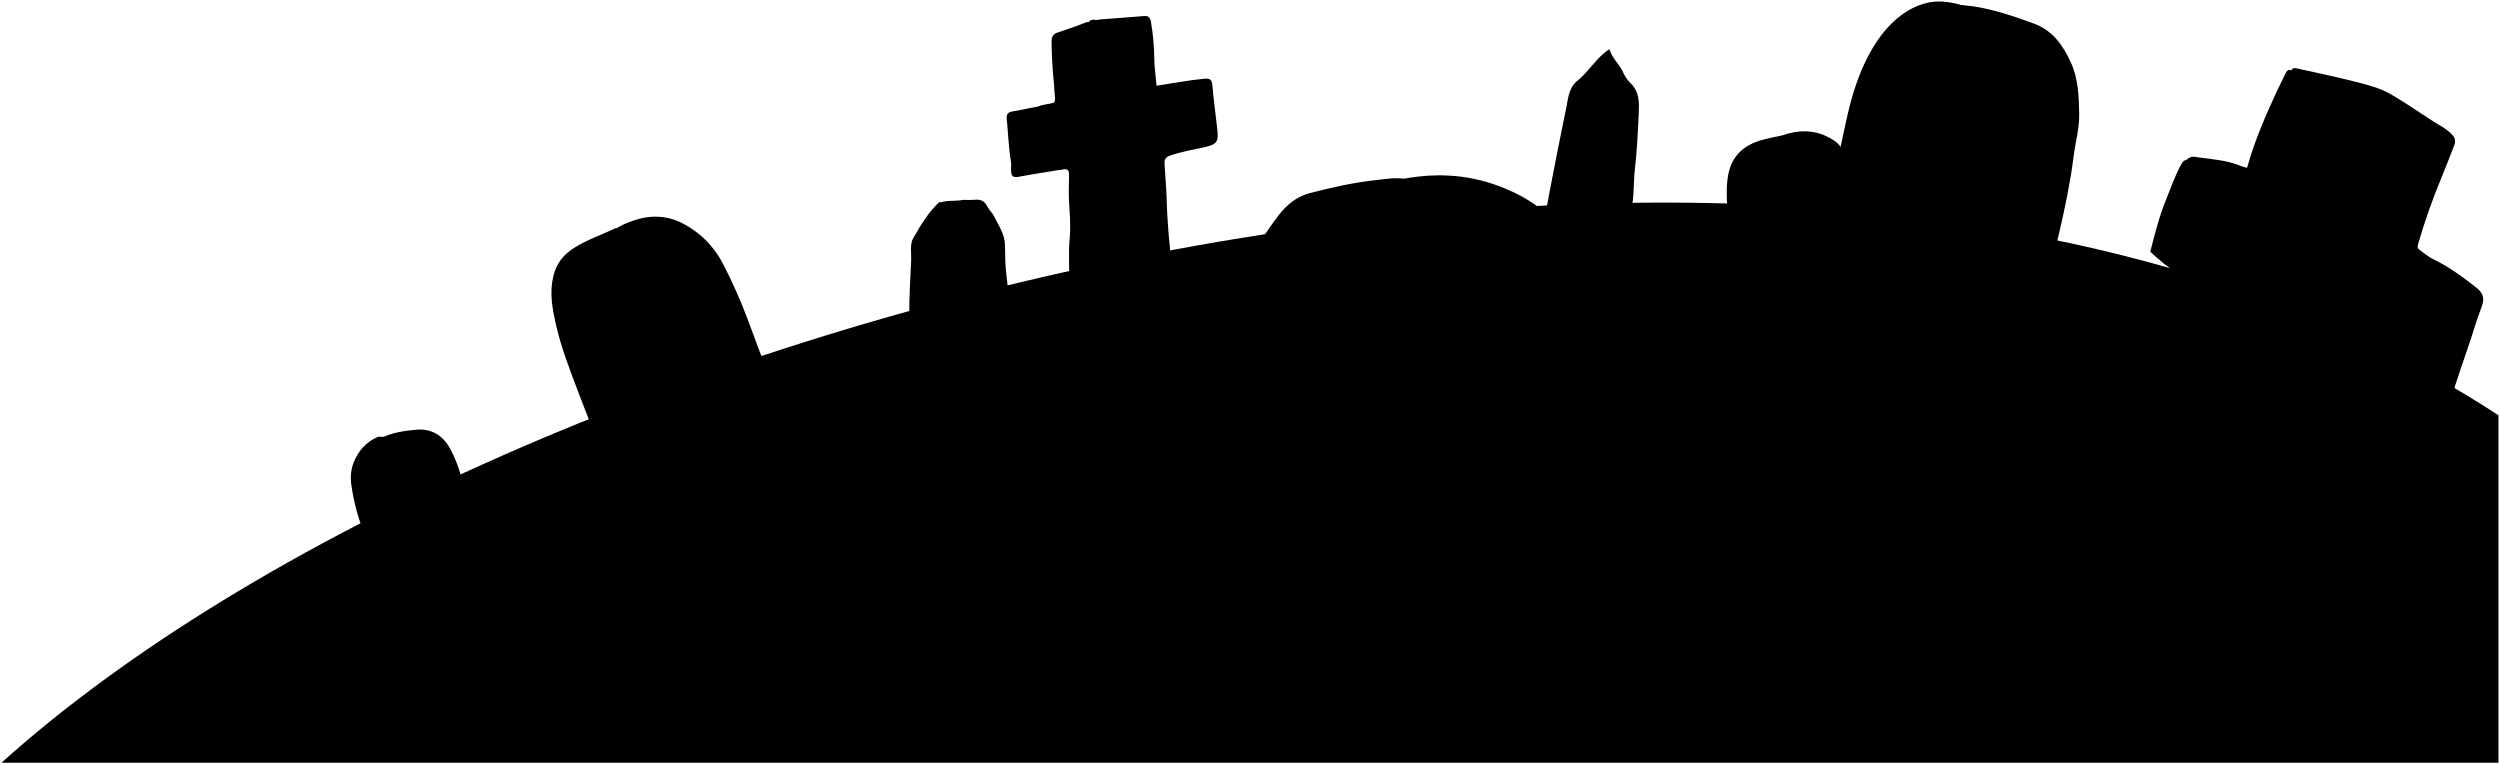
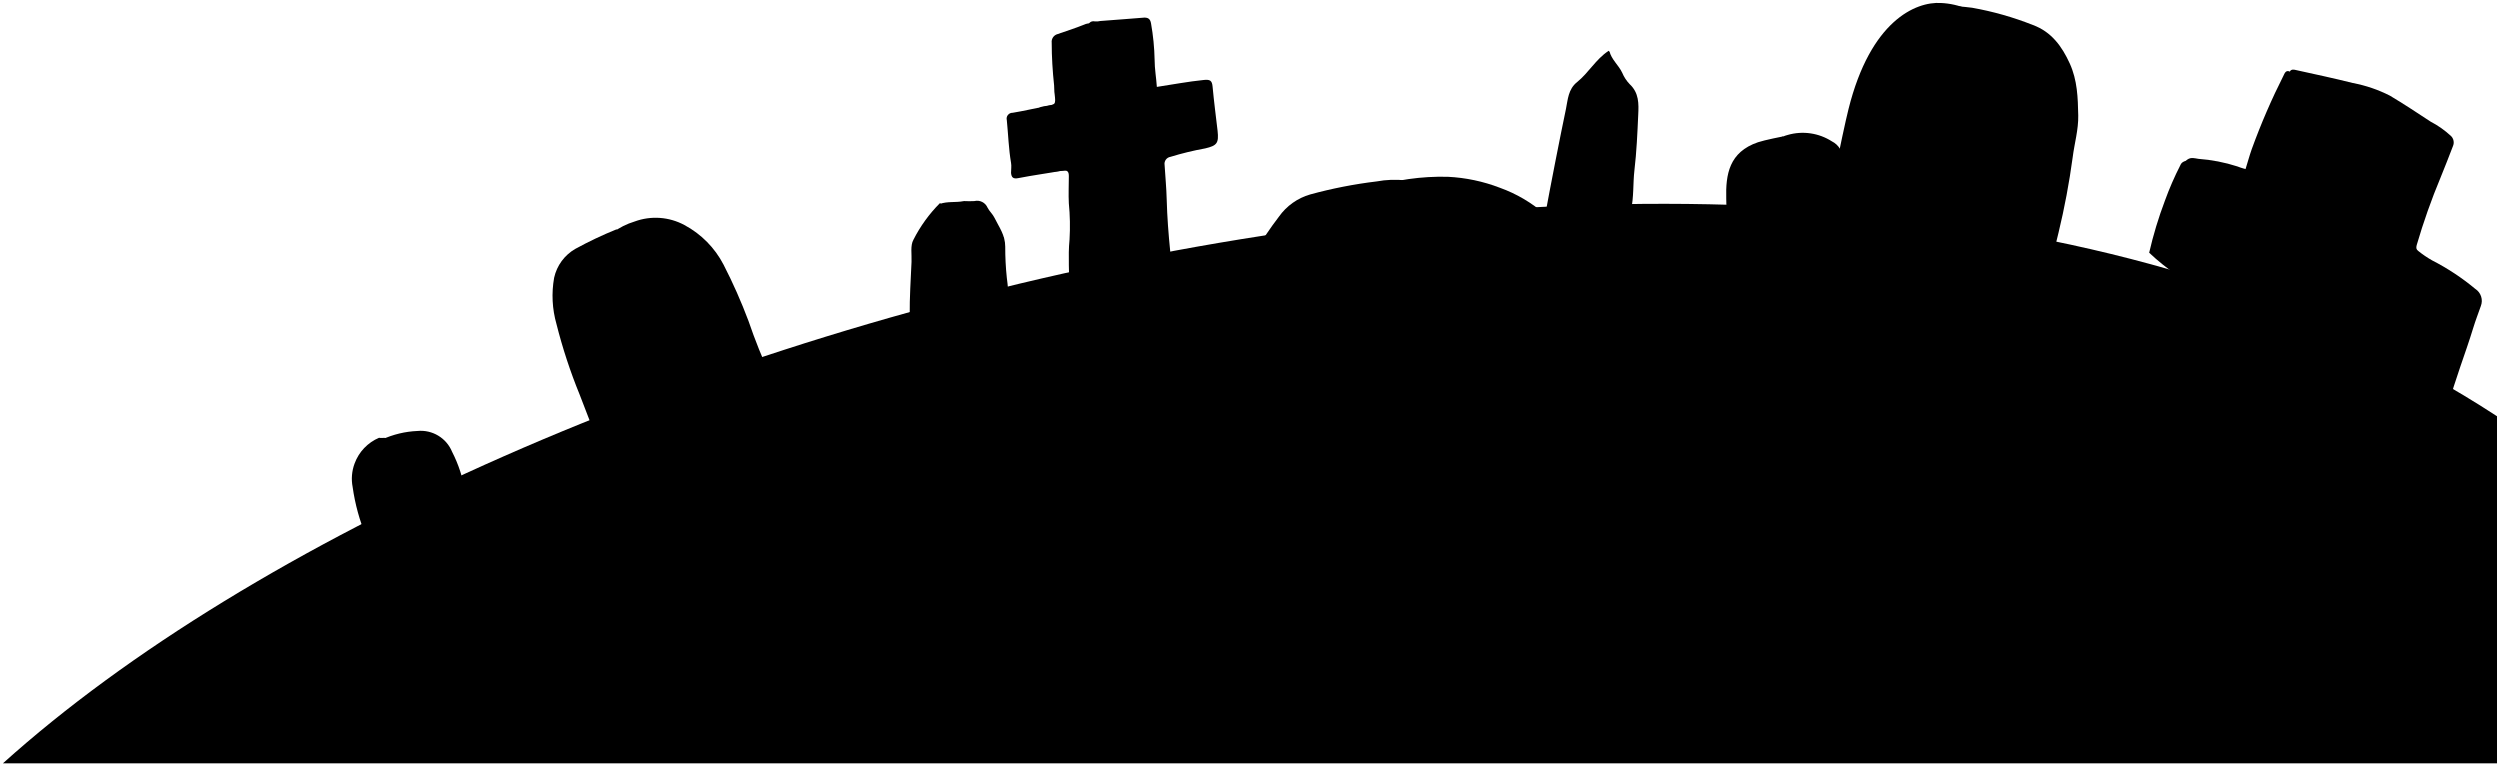
- <svg viewBox="0 0 1726.71 527.82">
+ <svg viewBox="0 0 426.07 130.59">
  <g class="stoneDark">
-     <path d="M1111.13,34.26c-8.64,5.73-13.65,15.11-21.56,21.45-6.22,5-6.39,12.13-7.75,18.64-3.78,18.08-11,54.77-14.31,72.94,13.09,11,57,59.54,44.63-109a24.73,24.73,0,0,0-.48-3.5S1112,33.69,1111.13,34.26Z" />
-     <path d="M1214.67,97.34c-20,6.79-22.44,22.25-22,39,.16,5.5.55,11,.77,16.49,16.28,23.76,45.92-52.89,38.45-59.49C1231.91,93.32,1219.11,95.84,1214.67,97.34Z" />
+     <path d="M274.1,8.7c-2.13,1.41-3.37,3.72-5.31,5.28-1.54,1.23-1.58,3-1.91,4.6-.94,4.45-2.71,13.5-3.53,18,3.22,2.71,14,14.68,11-26.85a6.5,6.5,0,0,0-.12-.87S274.31,8.56,274.1,8.7Z" />
+     <path d="M299.62,24.24c-4.94,1.68-5.53,5.49-5.42,9.61,0,1.36.14,2.71.19,4.06,4,5.86,11.32-13,9.48-14.66C303.87,23.25,300.71,23.87,299.62,24.24Z" />
  </g>
  <g class="stoneDarkest">
-     <path d="M1209,151.32c1.65,4,1.45,8.27,1.57,12.5.19,6.69.58,7,7.15,7,16.76,0,33.52-.12,50.27.09,4.08.05,5.28-1,5.23-5.09-.23-19-.45-38,.09-57,.18-6.27-3.34-9.73-7.48-12.34-9.36-5.92-19.65-7.2-30.7-4.28-8.73,2.3-13.49,8.73-17.76,15.22-7.73,11.76-9.87,25.08-8.24,38.88a11.06,11.06,0,0,1-.13,4.52Z" />
-     <path d="M1111.91,34.32c1.36,5.86,6.38,9.66,8.84,15a25.87,25.87,0,0,0,5.16,7.89c6.54,6.07,6.28,13.61,5.93,21.16-.59,12.84-1.17,25.72-2.65,38.48-1.06,9.17-.35,18.46-2.41,27.69-10.79-2.23-39.44,8-38.56,5.54,2.65-7.48,5.91-32.55,7.21-40.22,1.49-8.79,2.46-17.66,3.66-26.49.86-6.33,1.24-12.77,2.67-19,2.25-9.78,4.51-19.63,9.64-28.52Z" />
+     <path d="M298.23,37.55a8.45,8.45,0,0,1,.39,3.08c0,1.65.14,1.72,1.76,1.72,4.13,0,8.26,0,12.39,0,1,0,1.3-.24,1.29-1.25-.06-4.68-.11-9.37,0-14a3.33,3.33,0,0,0-1.84-3A9.2,9.2,0,0,0,304.67,23c-2.15.56-3.32,2.15-4.38,3.75a14,14,0,0,0-2,9.58,2.59,2.59,0,0,1,0,1.11Z" />
+     <path d="M274.29,8.71c.34,1.45,1.57,2.38,2.18,3.69a6.33,6.33,0,0,0,1.27,1.94c1.61,1.5,1.55,3.36,1.46,5.22-.14,3.16-.28,6.33-.65,9.48-.26,2.26-.08,4.55-.59,6.82-2.66-.55-9.72,2-9.51,1.37.66-1.84,1.46-8,1.78-9.91.37-2.17.61-4.35.9-6.53.21-1.56.31-3.15.66-4.68a24.85,24.85,0,0,1,2.38-7Z" />
+     <path d="M79.27,83.84A22.51,22.51,0,0,0,77.05,77a5.77,5.77,0,0,0-5.9-3.55,16.14,16.14,0,0,0-6.06,1.46L67.82,85a18.65,18.65,0,0,1,.71,2.71c.13,1,.55.77,1.14.5,3.16-1.41,6.33-2.8,9.49-4.2C79.16,84,79.32,84.23,79.27,83.84Z" />
+     <path d="M164.22,34.28c-1.34.27-2.75,0-4.06.48a6.33,6.33,0,0,0-.38,2.72q0,8.13,0,16.27a4,4,0,0,0,.15,1.52c3.8-1,7.61-1.94,11.44-2.86.68-.16.63-.55.6-1-.11-1.36-.19-2.72-.38-4.07a49.64,49.64,0,0,1-.27-5.3c0-2-1.07-3.35-1.83-4.92-.3-.63-.88-1.12-1.19-1.74a1.93,1.93,0,0,0-2.24-1.11,16.45,16.45,0,0,1-1.72,0Z" />
+   </g>
+   <g class="stoneDark">
+     <path d="M160.16,34.65a24.51,24.51,0,0,0-4.48,6.2c-.57,1-.27,2.5-.33,3.78-.13,3-.34,6.08-.31,9.12a11.07,11.07,0,0,0-.11,2.85c1.26-.26,2.44-.5,3.62-.76,1.77-.4,3.52-.9,5.31-1.2.92-.16,1.22-.54,1.1-1.39-.33-2.45,0-4.93-.3-7.4a12.2,12.2,0,0,1,.07-3.07,3.92,3.92,0,0,0-.66-2.57c-1.19-1.9-2.52-3.71-3.79-5.56Z" />
+     <path d="M64.62,74.6A7.61,7.61,0,0,0,60.43,79,7.44,7.44,0,0,0,60.1,83a34.09,34.09,0,0,0,2.33,8.48l12.26-4.62c-1.07-3.5-2-7.1-4.52-10a6.57,6.57,0,0,0-5.43-2.22Z" />
+   </g>
+   <path class="meadowNear" d="M.5,130.09H425.56V70.94C306.49-6.9,85.19,53.87.5,130.09Z" />
+   <g class="stoneDark">
+     <path d="M213.85,94.36c1,0,1.05-1,1.38-1.72,2.48-5.57,4.67-11.26,7-16.9,2.05-5,4.05-10.1,6.12-15.13,2.32-5.63,4.58-11.29,7-16.91,1.66-3.91,3.2-7.88,4.83-11.82.31-.74.2-1-.62-1.14a17,17,0,0,0-4.94.18,78.23,78.23,0,0,0-11.33,2.22,9.87,9.87,0,0,0-5.32,3.78c-1.59,2.06-3,4.25-4.39,6.44a9.56,9.56,0,0,0-1.15,2.81,1.48,1.48,0,0,1-1.59,1.12c-2.61.06-5.18.48-7.76.74-1.21.12-1.55.78-1.37,2.33.39,3.18.85,6.35,1.46,9.5.5,2.56.75,5.17,1.14,7.75.35,2.31.83,4.6,1.08,6.91.22,2,.49,4,.77,6,.1.71-.36,1.07-.87,1.35a5.44,5.44,0,0,0-2.75,4.58,30.44,30.44,0,0,0-.08,4.06,1.34,1.34,0,0,0,.85,1.26A37.71,37.71,0,0,0,213.85,94.36Z" />
+     <path d="M186.9,4.32a2.2,2.2,0,0,0-2.11-.13c-1.49.6-3,1.09-4.55,1.62a1.36,1.36,0,0,0-1,1.48c0,2.43.15,4.85.41,7.27.05.49,0,1,.09,1.48.2,1.8.2,1.78-1.6,2.1s-3.69.78-5.55,1.08a1,1,0,0,0-1,1.26c.24,2.42.31,4.86.72,7.27.1.56,0,1.15,0,1.72.07.72.32,1.07,1.22.89,2.49-.49,5-.82,7.51-1.27.9-.16,1.14.18,1.12,1,0,1.52-.08,3,0,4.56a39.59,39.59,0,0,1,.12,6.16c-.29,2.91,0,5.83-.07,8.75,0,2.18-.17,4.35-.34,6.53a27.58,27.58,0,0,0,5.94,1.13C190.45,56.15,187.82,4.86,186.9,4.32Z" />
+     <path d="M105.06,39.09a67.14,67.14,0,0,0-7,3.32,7.55,7.55,0,0,0-3.62,4.92,17.56,17.56,0,0,0,.4,7.9,89.49,89.49,0,0,0,3.94,12c1.07,2.85,2.2,5.68,3.33,8.5a1.09,1.09,0,0,0,1.37.73c1.64-.26,3.26-.63,4.93-.76.7,0,1.27-.39.87-1.33a10.72,10.72,0,0,1-.32-2.72c-.4-2.69-.48-5.42-.81-8.12-.38-3-.68-6.08-1-9.12s-.67-6.08-1-9.12a38.63,38.63,0,0,0-.82-6Z" />
  </g>
  <g class="stoneDarkest">
-     <path d="M320.59,339.17a90.5,90.5,0,0,0-9-28c-4.84-9.67-12.83-15.36-23.91-14.38-8.41.74-16.95,1.91-24.61,5.89,3.78,13.95,7.43,27.46,11.09,41,1,3.67,2.42,7.28,2.89,11,.5,4,2.2,3.09,4.62,2,12.81-5.72,25.66-11.36,38.49-17C320.16,339.66,320.81,340.72,320.59,339.17Z" />
-     <path d="M665.3,138.05c-5.44,1.11-11.16,0-16.48,2-1.63,3.54-1.53,7.28-1.53,11q0,33,0,66c0,2-.21,4,.64,6.2,15.39-3.89,30.85-7.89,46.38-11.61,2.76-.66,2.59-2.27,2.45-4.09-.43-5.5-.79-11-1.52-16.49-1-7.15-1-14.41-1.1-21.52-.14-7.94-4.37-13.57-7.43-19.95-1.22-2.55-3.6-4.54-4.85-7.08-2-4-5-5-9.08-4.51a60.48,60.48,0,0,1-7,.05Z" />
+     <path d="M187.88,57.22c4-.94,8.27-2,12.64-2.77.55-.91,0-1.88-.11-2.79-.64-5.87-1.42-11.72-1.57-17.63-.05-2-.24-3.94-.36-5.91a1.2,1.2,0,0,1,1-1.39,51.2,51.2,0,0,1,5.93-1.44c2-.47,2.33-.9,2.1-3-.29-2.5-.62-5-.85-7.51-.09-1.06-.44-1.26-1.5-1.15-2.69.27-5.33.78-8,1.18-.1-1.55-.38-3.06-.38-4.59A40.3,40.3,0,0,0,196.17,4c-.13-.79-.51-1-1.14-1-2.51.18-5,.41-7.52.58a2.7,2.7,0,0,1-.87.07c-.82-.17-1.29.39-1.2,1.18.18,1.81.2,3.63.56,5.43.22,1.08.07,2.21.22,3.33a13.37,13.37,0,0,0,.17,2.34c.11.41,0,.67-.6.77-2.68.41-5.34.95-8,1.45a1.38,1.38,0,0,0-1.23,1.72c.53,2.35.44,4.77.74,7.15.09.7.23,1.4.35,2.13,3.17.41,6.24-.78,9.34-.65C187.52,35.8,187.43,57,187.88,57.22Z" />
+     <path d="M109.25,75.56c2.76-1.3,5.47-2.69,8.24-4,4.13-1.91,8.15-4.07,12.22-6.12a7.18,7.18,0,0,0,1.68-1.18,99.41,99.41,0,0,1-3.83-9.57,90.16,90.16,0,0,0-4.25-9.59,16,16,0,0,0-6.67-6.75,10.35,10.35,0,0,0-8.48-.6,12.15,12.15,0,0,0-3.75,1.89c-2.81,2.23-3.24,5.36-3.66,8.55-.45,3.45.49,6.78,1.18,10.09.46,2.25,1.6,4.36,2.39,6.54,1.15,3.2,2.85,6.14,4.18,9.25a3.42,3.42,0,0,0,.88,1.23Z" />
+     <path d="M273.61,44.08a16.77,16.77,0,0,0-.78-5.9c-.39-1.3-1.74-1.56-2.91-1.46a31.45,31.45,0,0,0-4.32.43,2.37,2.37,0,0,1-2.23-.57A23.91,23.91,0,0,0,255.62,32a28.56,28.56,0,0,0-8.87-1.87A40.32,40.32,0,0,0,233.57,32a1.47,1.47,0,0,0-.37.24c-1,.57-2.08,1.11-3.08,1.73-3.18,2-5.08,5-6.9,8.13-.46.79-.82,1.65-1.24,2.46s-1.18.72-1.85.85c-1.3.25-2.63.41-3.94.64-.78.13-1.56.31-2.34.49-1.79.41-2.14.92-1.71,2.7s.41,3.46.71,5.18c.46,2.66.85,5.34,1.24,8,.27,1.84.44,3.71.76,5.54.39,2.29.59,4.6.88,6.9.36,2.92.6,5.86,1.18,8.76.09.48.26,1.16-.36,1.46-2,1-2.19,2.79-2.08,4.7.08,1.23.26,2.46.36,3.69,0,.51,0,.71.75.67,7-.38,65.62-13.17,69.37-14.23,2.24-1,2.88-1.73,1.73-4.06s-2.79-4.41-5.79-4.55c-1.11,0-2.22.33-3.43-.12-1.23-8.92-2.48-18-3.72-27Z" />
+     <path d="M390.31,12.29a6.14,6.14,0,0,1,.12.86q0,7.76,0,15.52c0,.17.09.37-.33.63-2.82-.09-5.83.24-8.8-.94a28.39,28.39,0,0,0-6.64-1.29c-.63-.09-1.23-.31-1.85.11s-.9.69-.51,1.51c2.75,5.89,5.44,11.82,8.16,17.73,1.21,2.64,2.45,5.26,3.69,7.88a3.17,3.17,0,0,1,.2,1.86c-.2,1.82-.59,3.61-.86,5.41-.35,2.31-.64,4.63-1.16,6.91-.39,1.74-.46,3.54-.78,5.29-.42,2.34-.73,4.7-1.17,7-.32,1.74-.48,3.53-.8,5.29-.43,2.34-.76,4.69-1.16,7-.29,1.75-.54,3.53-.82,5.29s-.63,3.71-.9,5.56-.47,3.63-.85,5.4c-.53,2.51,1.22,4.27,1.79,6.41.1.37.57.44,1,.51a41.24,41.24,0,0,0,7.52.6c2.22,0,4.44-.15,6.66-.24,2.8-.13,5.63,0,8.37-.66,1.37-.33,2.86-.48,4-1.64a2.86,2.86,0,0,0,.77-1.53,26.32,26.32,0,0,0,0-8.12,13.91,13.91,0,0,0-.88-3.94,11,11,0,0,0-4.45-4.63,2.64,2.64,0,0,1-1.3-3c.35-2,.33-4.13.5-6.18.13-1.62.15-3.3.38-4.91a79.53,79.53,0,0,1,1.26-8.4,12.06,12.06,0,0,0,.41-2.7,1.82,1.82,0,0,1,.53-1.27c1.27,1,2.78.42,4.17.62a30,30,0,0,0,6.28.06,20.79,20.79,0,0,0,3.34-.1,1.1,1.1,0,0,0,1-.91c1.18-4.56,2.95-8.93,4.32-13.43.38-1.24.85-2.45,1.28-3.68a2.43,2.43,0,0,0-.95-2.94,39.91,39.91,0,0,0-7.36-4.86,17.23,17.23,0,0,1-2.34-1.59c-.34-.24-.41-.51-.28-1a110.31,110.31,0,0,1,4.09-11.57c.72-1.76,1.41-3.53,2.09-5.3a1.55,1.55,0,0,0-.34-1.74,16.2,16.2,0,0,0-3.48-2.45c-2.28-1.5-4.55-3-6.91-4.41A23.56,23.56,0,0,0,401,14.15c-3.23-.81-6.48-1.5-9.74-2.22-.31-.07-.73-.17-1,.23Z" />
+     <path d="M333.5,1.07c-1,.06-.73.79-.73,1.36q0,16.26,0,32.53c0,3.12,0,6.24,0,9.36a1.07,1.07,0,0,0,.6,1.15c1.74,1,3.38,2.2,5.08,3.28a2.07,2.07,0,0,0,1.1.27c2.73-.1,5.43-.5,8.14-.71.88-.07,1.05-.54,1.22-1.15.69-2.49,1.34-5,1.92-7.5a127.11,127.11,0,0,0,2.41-12.83c.3-2.39,1-4.74.95-7.15-.06-3-.14-6-1.45-8.87s-3.09-5.38-6.28-6.55a53.24,53.24,0,0,0-10.36-2.94c-.81-.12-1.64-.17-2.46-.25Z" />
  </g>
  <g class="stoneDark">
-     <path d="M648.8,139.55c-7.77,7.14-13.07,16.25-18.16,25.19-2.3,4-1.09,10.14-1.32,15.31-.55,12.33-1.4,24.67-1.28,37,0,3.68-1.44,7.33-.43,11.6,5.09-1.08,9.9-2,14.69-3.11,7.18-1.62,14.29-3.63,21.53-4.86,3.72-.64,4.94-2.2,4.47-5.63-1.36-10,.2-20-1.24-30a49.23,49.23,0,0,1,.31-12.45,15.85,15.85,0,0,0-2.68-10.44c-4.83-7.71-10.22-15.07-15.39-22.57Z" />
-     <path d="M261.16,301.66c-8.29,3.52-13.74,9.75-17,18a30.76,30.76,0,0,0-1.37,16,139.79,139.79,0,0,0,9.48,34.4L302,351.29c-4.34-14.19-8.13-28.82-18.36-40.64-5.83-6.72-13.37-9.18-22-9Z" />
-   </g>
-   <path class="meadowNear" d="M1,526.82H1725.66l0-240C1242.56-29,344.62,217.56,1,526.82Z" />
-   <g class="stoneDark">
-     <path d="M866.66,381.83c4.13-.16,4.28-3.93,5.63-7,10-22.61,18.93-45.7,28.26-68.6,8.33-20.43,16.45-41,24.84-61.36,9.41-22.86,18.57-45.84,28.23-68.61,6.74-15.9,13-32,19.6-48,1.26-3,.81-4-2.54-4.62-6.77-1.28-13.41,0-20,.72-15.57,1.66-30.86,5.06-46,9-9,2.32-15.89,8-21.58,15.36-6.45,8.37-12.18,17.23-17.83,26.11a38.9,38.9,0,0,0-4.67,11.41c-.79,3.15-3.18,4.47-6.45,4.54-10.56.23-21,1.95-31.49,3-4.91.49-6.29,3.18-5.53,9.48,1.55,12.91,3.45,25.74,5.92,38.52,2,10.4,3,21,4.62,31.48,1.41,9.34,3.36,18.63,4.37,28,.88,8.19,2,16.34,3.12,24.49.4,2.86-1.46,4.33-3.52,5.47-7.34,4-10.57,11.08-11.16,18.55a123.79,123.79,0,0,0-.32,16.48,5.47,5.47,0,0,0,3.43,5.12C831.72,375.67,858.9,382.13,866.66,381.83Z" />
-     <path d="M757.33,16.51a8.94,8.94,0,0,0-8.56-.54c-6.06,2.43-12.29,4.43-18.47,6.57-2.87,1-4.06,2.92-4,6q.13,14.79,1.67,29.49c.21,2,.15,4,.37,6,.84,7.33.82,7.21-6.49,8.53-7.53,1.36-15,3.16-22.52,4.38-3.31.54-4.26,2.2-4,5.09,1,9.84,1.25,19.74,2.93,29.51.39,2.27-.12,4.67.1,7,.28,2.9,1.31,4.35,5,3.62,10.1-2,20.33-3.35,30.46-5.17,3.63-.65,4.61.75,4.55,4-.12,6.17-.34,12.35,0,18.5.51,8.33,1.26,16.63.46,25-1.14,11.81,0,23.67-.26,35.51-.18,8.86-.72,17.67-1.4,26.5,5.76,2.09,18.78,4.36,24.12,4.57C771.71,226.8,761.06,18.68,757.33,16.51Z" />
-     <path d="M425.27,157.57c-9.5,4.51-19.52,7.89-28.51,13.49-7.57,4.71-12.56,10.91-14.66,20-2.56,11-.7,21.43,1.62,32.05,3.66,16.74,10,32.55,16,48.52,4.33,11.57,8.93,23,13.51,34.5,1.16,2.9,3.15,3.3,5.56,2.93,6.66-1,13.24-2.55,20-3.06,2.86-.21,5.17-1.6,3.55-5.42-1.47-3.47-.77-7.34-1.32-11-1.62-10.91-1.94-22-3.3-33-1.53-12.32-2.73-24.66-4-37s-2.71-24.66-4.08-37c-.91-8.17-1.07-16.51-3.31-24.52Z" />
-   </g>
-   <g class="stoneDarkest">
-     <path d="M761.3,231.13c16.4-3.79,33.55-8.16,51.28-11.21,2.22-3.7-.05-7.66-.46-11.35-2.59-23.8-5.73-47.54-6.36-71.52-.21-8-1-16-1.45-24-.19-2.93.78-4.52,4-5.64,7.85-2.77,16-4,24-5.84s9.45-3.63,8.49-12c-1.16-10.17-2.5-20.32-3.41-30.51-.38-4.28-1.82-5.09-6.1-4.65-10.91,1.11-21.65,3.17-32.51,4.8-.41-6.31-1.52-12.41-1.53-18.64A159.73,159.73,0,0,0,794.93,15c-.52-3.19-2.08-4.11-4.62-3.93-10.18.72-20.33,1.68-30.51,2.36-1.13.08-2.14.56-3.53.28-3.32-.68-5.23,1.59-4.9,4.8.77,7.34.83,14.73,2.3,22,.88,4.37.29,9,.87,13.5.39,3.06-.23,6.31.69,9.49.48,1.65.1,2.72-2.4,3.11-10.89,1.69-21.7,3.85-32.52,5.88-3.74.7-5.77,3.38-5,7,2.13,9.56,1.78,19.36,3,29,.36,2.85.93,5.68,1.43,8.64,12.85,1.68,25.3-3.17,37.88-2.61C759.83,144.21,759.47,230.05,761.3,231.13Z" />
-     <path d="M442.27,305.57c11.19-5.27,22.2-10.93,33.43-16.15,16.76-7.78,33.06-16.54,49.58-24.83a29.11,29.11,0,0,0,6.81-4.79c-6.42-12.69-10.58-26-15.52-38.85a365.22,365.22,0,0,0-17.28-38.9,64.7,64.7,0,0,0-27.07-27.4c-11-5.93-22.76-6.35-34.4-2.43-5.29,1.79-10.48,4-15.19,7.68-11.44,9-13.17,21.75-14.85,34.67-1.83,14,2,27.52,4.76,40.94,1.9,9.13,6.49,17.69,9.7,26.57,4.69,12.95,11.59,24.89,17,37.51a14.25,14.25,0,0,0,3.57,5Z" />
-     <path d="M1109.16,177.82a68.16,68.16,0,0,0-3.17-23.95c-1.59-5.28-7.06-6.31-11.81-5.89-5.84.5-11.74.4-17.54,1.73a9.51,9.51,0,0,1-9-2.33c-9.12-8.43-20-14.06-31.46-18.51a114.57,114.57,0,0,0-36-7.61c-18.37-1-36,2.65-53.5,7.58a8.57,8.57,0,0,0-1.51,1c-4.16,2.35-8.41,4.54-12.48,7-12.92,7.93-20.6,20.37-28,33-1.87,3.21-3.31,6.67-5,10-1.58,3-4.79,2.92-7.5,3.45-5.29,1-10.66,1.67-16,2.58-3.19.55-6.35,1.26-9.5,2-7.25,1.67-8.69,3.74-7,11,1.66,6.93,1.69,14,2.9,21,1.87,10.8,3.44,21.65,5,32.49,1.1,7.49,1.8,15,3.08,22.49,1.59,9.29,2.4,18.66,3.56,28,1.47,11.86,2.43,23.79,4.79,35.54.39,1.93,1.07,4.69-1.43,5.93-8.12,4.06-8.9,11.32-8.44,19.05.3,5,1,10,1.43,15,.17,2,0,2.85,3,2.69,28.25-1.55,266.26-53.42,281.47-57.71,9.11-3.92,11.68-7,7-16.49-4.89-10-11.33-17.9-23.52-18.47-4.49-.21-9,1.33-13.91-.46-5-36.2-10-72.88-15.09-109.56Z" />
-   </g>
-   <g class="stoneDarkest">
-     <path d="M1582.66,48.82a24.73,24.73,0,0,1,.48,3.5q0,31.5,0,63c0,.68.34,1.5-1.37,2.52-11.41-.35-23.63,1-35.7-3.8-8.45-3.35-17.84-4-26.91-5.24-2.56-.35-5-1.24-7.54.47-2.35,1.6-3.62,2.78-2.07,6.1,11.19,23.91,22.08,48,33.12,71.94,4.92,10.7,10,21.35,15,32,1.17,2.48,1.1,4.69.78,7.54-.81,7.38-2.38,14.63-3.48,21.94-1.41,9.36-2.59,18.78-4.7,28.06-1.6,7-1.89,14.34-3.17,21.46-1.72,9.49-2.95,19.06-4.73,28.55-1.33,7.07-2,14.34-3.27,21.45-1.73,9.49-3.08,19.05-4.69,28.55-1.2,7.1-2.2,14.31-3.32,21.45-1.18,7.52-2.57,15.05-3.67,22.55-1.07,7.31-1.92,14.73-3.44,21.92-2.14,10.2,4.94,17.34,7.26,26,.4,1.48,2.31,1.77,3.91,2.05a166,166,0,0,0,30.5,2.43c9-.13,18-.58,27-1,11.36-.5,22.86,0,34-2.66,5.58-1.35,11.61-2,16.22-6.66a12.06,12.06,0,0,0,3.13-6.21c2.14-10.92,1.44-22,.18-33-.63-5.44-1.37-10.94-3.55-16-3.66-8.43-10.77-14.06-18.08-18.81-5.11-3.31-6.15-7.23-5.28-12.21,1.45-8.29,1.35-16.72,2-25,.54-6.6.6-13.4,1.56-20,1.68-11.35,2.22-22.86,5.12-34.08a48.82,48.82,0,0,0,1.64-10.94,7.5,7.5,0,0,1,2.16-5.18c5.15,3.91,11.27,1.7,16.93,2.54,8.43,1.25,17,.77,25.49.24,4.48-.27,8.95.6,13.53-.42,2.55-.55,3.43-1.61,4-3.68,4.8-18.5,12-36.23,17.54-54.49,1.54-5,3.47-10,5.2-14.93,1.94-5.57-.44-9.27-3.85-11.94-9.39-7.35-19-14.51-29.85-19.72-3.42-1.64-6.4-4.21-9.52-6.44-1.37-1-1.66-2.08-1.11-4a440.71,440.71,0,0,1,16.58-47c2.93-7.12,5.73-14.3,8.48-21.5a6.31,6.31,0,0,0-1.4-7c-4-4.43-9.29-6.77-14.08-9.91-9.28-6.1-18.48-12.33-28-17.94-7.83-4.59-16.73-6.8-25.47-9-13.09-3.31-26.3-6.12-39.49-9-1.26-.27-3-.7-4,.94Z" />
-     <path d="M1352.16,3.32c-3.89.26-3,3.19-3,5.5q0,66,0,132,0,19,0,38c0,2,.12,3.32,2.42,4.65,7.07,4.09,13.71,8.92,20.62,13.28a7.88,7.88,0,0,0,4.47,1.12c11-.41,22-2,33-2.9,3.57-.28,4.28-2.19,5-4.66,2.79-10.09,5.44-20.2,7.79-30.43,4-17.25,7.59-34.49,9.78-52.06,1.2-9.68,4-19.22,3.83-29-.24-12.22-.57-24.56-5.89-36-5.46-11.73-12.53-21.82-25.46-26.56-13.73-5-27.51-9.76-42-11.92-3.31-.49-6.66-.69-10-1Z" />
-   </g>
-   <g class="stoneDark">
-     <path d="M1545.66,130.32c-10.53-6.56-21-13.23-32-19-3.2-1.69-5.32-1-7,2-4.37,7.8-7.22,16.23-10.56,24.48-4.68,11.55-7.79,23.53-10.94,36.05,12.13,11.62,26.62,20.67,40.69,30.6q-16.3,69.33-26.51,140.19c-12.17-2.9-20.08,2.64-26.67,11.19-9.69,12.57-17,26.69-25.41,40.06-1.64,2.6-1.73,5.55.84,8.5a193.21,193.21,0,0,0,38,34c8.79,5.9,16.84,12.91,25.62,18.82,6.82,4.58,12.89,10.37,20.91,13.18,4.45,1.56,5.28,1.7,6.48-2.59q4.2-15,8-30c2.43-9.52,4.82-19,8.79-28.09,2-4.59,1.61-10.23,2.22-15.4,1.37-11.5,2.26-23.07,4.12-34.48,2.31-14.15,4.21-28.36,6.49-42.5,2.54-15.65,4.26-31.41,7-47a199,199,0,0,1,7.1-28.74c19,12.42,32.7,31.1,52.2,42,2-.75,2.79-1.84,3-3.25,1.37-7.78,3.77-15.4,5.16-23.07,2-10.93,5.25-21.37,8.35-31.93q2.5-8.5,5-17c2-6.66,1.29-9.08-4-13-10.16-7.46-21.07-13.73-32-20.05-5.64-3.27-11-6.94-17-10.72,10.07-28.05,22.87-55,34.16-83.19-7.47-5.54-14.94-11-23.49-15.41-9-4.69-17.68-10.27-26.7-15.11-1.24-.67-2.88-1-3.89-1.69-2.78-1.8-3.92-.75-5.11,1.65-8.3,16.76-16,33.71-22.25,51.42-3.3,9.37-5.16,19.34-10.18,28.12C1545.79,131.11,1545.66,130.32,1545.66,130.32Z" />
-     <path d="M1377.84,173.88c4-12,15.43-87.69,16.19-99.07,1.48-22.16-2.42-43.14-19-59.35-9.14-8.93-21.18-13.62-33.87-14.4-17.52-1.08-48.6,12.35-63.9,73.28-4,15.92-16.7,79.38-20,95-.53,2.53,97.26,19,113.39,27C1370.66,196.32,1375.27,181.61,1377.84,173.88Z" />
+     <path d="M381.19,32.37c-2.59-1.61-5.17-3.26-7.88-4.69a1.11,1.11,0,0,0-1.73.5,52.74,52.74,0,0,0-2.61,6,68,68,0,0,0-2.69,8.89c3,2.86,6.56,5.09,10,7.54q-4,17.08-6.54,34.55c-3-.71-4.94.65-6.57,2.76-2.39,3.1-4.18,6.58-6.26,9.87a1.62,1.62,0,0,0,.21,2.1,47,47,0,0,0,9.37,8.38c2.16,1.45,4.15,3.18,6.31,4.64,1.68,1.13,3.18,2.55,5.15,3.25,1.1.38,1.3.42,1.6-.64q1-3.69,2-7.39a44.82,44.82,0,0,1,2.16-6.93,13.4,13.4,0,0,0,.55-3.79c.34-2.84.56-5.69,1-8.5.56-3.49,1-7,1.6-10.48.62-3.85,1.05-7.74,1.73-11.58a49.44,49.44,0,0,1,1.75-7.08c4.69,3.06,8.06,7.67,12.87,10.34a1,1,0,0,0,.75-.8c.33-1.92.93-3.79,1.27-5.68a74.53,74.53,0,0,1,2.06-7.87l1.23-4.19c.49-1.65.32-2.24-1-3.2a85.42,85.42,0,0,0-7.88-4.95c-1.39-.8-2.72-1.71-4.19-2.64,2.48-6.91,5.64-13.57,8.42-20.5a41.9,41.9,0,0,0-5.79-3.8c-2.22-1.16-4.36-2.53-6.58-3.73-.3-.16-.71-.25-1-.41-.68-.45-1-.19-1.26.41a114.72,114.72,0,0,0-5.48,12.67c-.81,2.31-1.27,4.77-2.51,6.93C381.22,32.57,381.19,32.37,381.19,32.37Z" />
+     <path d="M339.83,43.11c1-3,3.81-21.61,4-24.42.37-5.46-.59-10.63-4.68-14.63A13,13,0,0,0,330.79.51c-4.32-.26-12,3.05-15.75,18.07-1,3.92-4.11,19.56-4.92,23.41-.13.62,24,4.69,27.94,6.65C338.06,48.64,339.2,45,339.83,43.11Z" />
  </g>
  <g class="graveEdgeLine">
-     <path d="M1123.66,289.32c-20.36,7.24-208.65,46.43-240.5,53.49-4.7.84-9-1.37-13.49-2-11.84-1.77-23.51-4.23-34-10.45" />
-     <path d="M1499.16,343.32c-.5,3-1.46,6-1.39,9,.12,5.08,2.54,9,6.86,12q24.58,17.17,47.55,36.44c4.29,3.59,9.32,4.69,15,5.2,12,1.08,23.93,2.75,36,2.89,3.34,0,6.45-1.4,10.08-.32,2.62.79,5.88-3.68,5.88-7.25,0-5.33-.33-10.67-.43-16a30.28,30.28,0,0,1,.47-4" />
-     <path d="M1670.66,173.82c-13.2-3-26.56-4.91-40-6.64-9-1.16-17.89-3.16-27-3.36" />
-     <path d="M1695.66,95.82c-11.72-3.89-23.4-7.91-35.51-10.46-7.8-1.63-15.49-3.9-23.49-4.54" />
-     <path d="M1713.16,206.32c-3.7-3.37-8.69-3.22-13-3.79-13.75-1.81-27.52-4-41.48-3.21" />
-     <path d="M693.3,164.05c-.68-2-1.87-1.35-3.51-1.11-7.3,1.08-14.65,1.78-22,2.61" />
+     <path d="M277.19,71.56c-5,1.78-51.42,11.44-59.27,13.18-1.16.21-2.22-.34-3.33-.5a22.47,22.47,0,0,1-8.38-2.58" />
+     <path d="M369.73,84.87a12.2,12.2,0,0,0-.34,2.21,3.59,3.59,0,0,0,1.69,3c4,2.82,7.94,5.83,11.72,9a6.32,6.32,0,0,0,3.69,1.29c3,.26,5.9.67,8.87.71a7.94,7.94,0,0,1,2.49-.08c.64.19,1.45-.91,1.45-1.79,0-1.31-.08-2.63-.11-3.94a8.36,8.36,0,0,1,.12-1" />
+     <path d="M412,43.09c-3.25-.73-6.55-1.21-9.85-1.63a62.12,62.12,0,0,0-6.66-.83" />
+     <path d="M418.16,23.87a81.18,81.18,0,0,0-8.75-2.58,47.34,47.34,0,0,0-5.79-1.12" />
+     <path d="M422.47,51.1c-.91-.83-2.14-.79-3.21-.93A54.61,54.61,0,0,0,409,49.38" />
+     <path d="M171.12,40.68c-.17-.49-.46-.33-.86-.27-1.8.27-3.61.44-5.42.64" />
  </g>
</svg>
